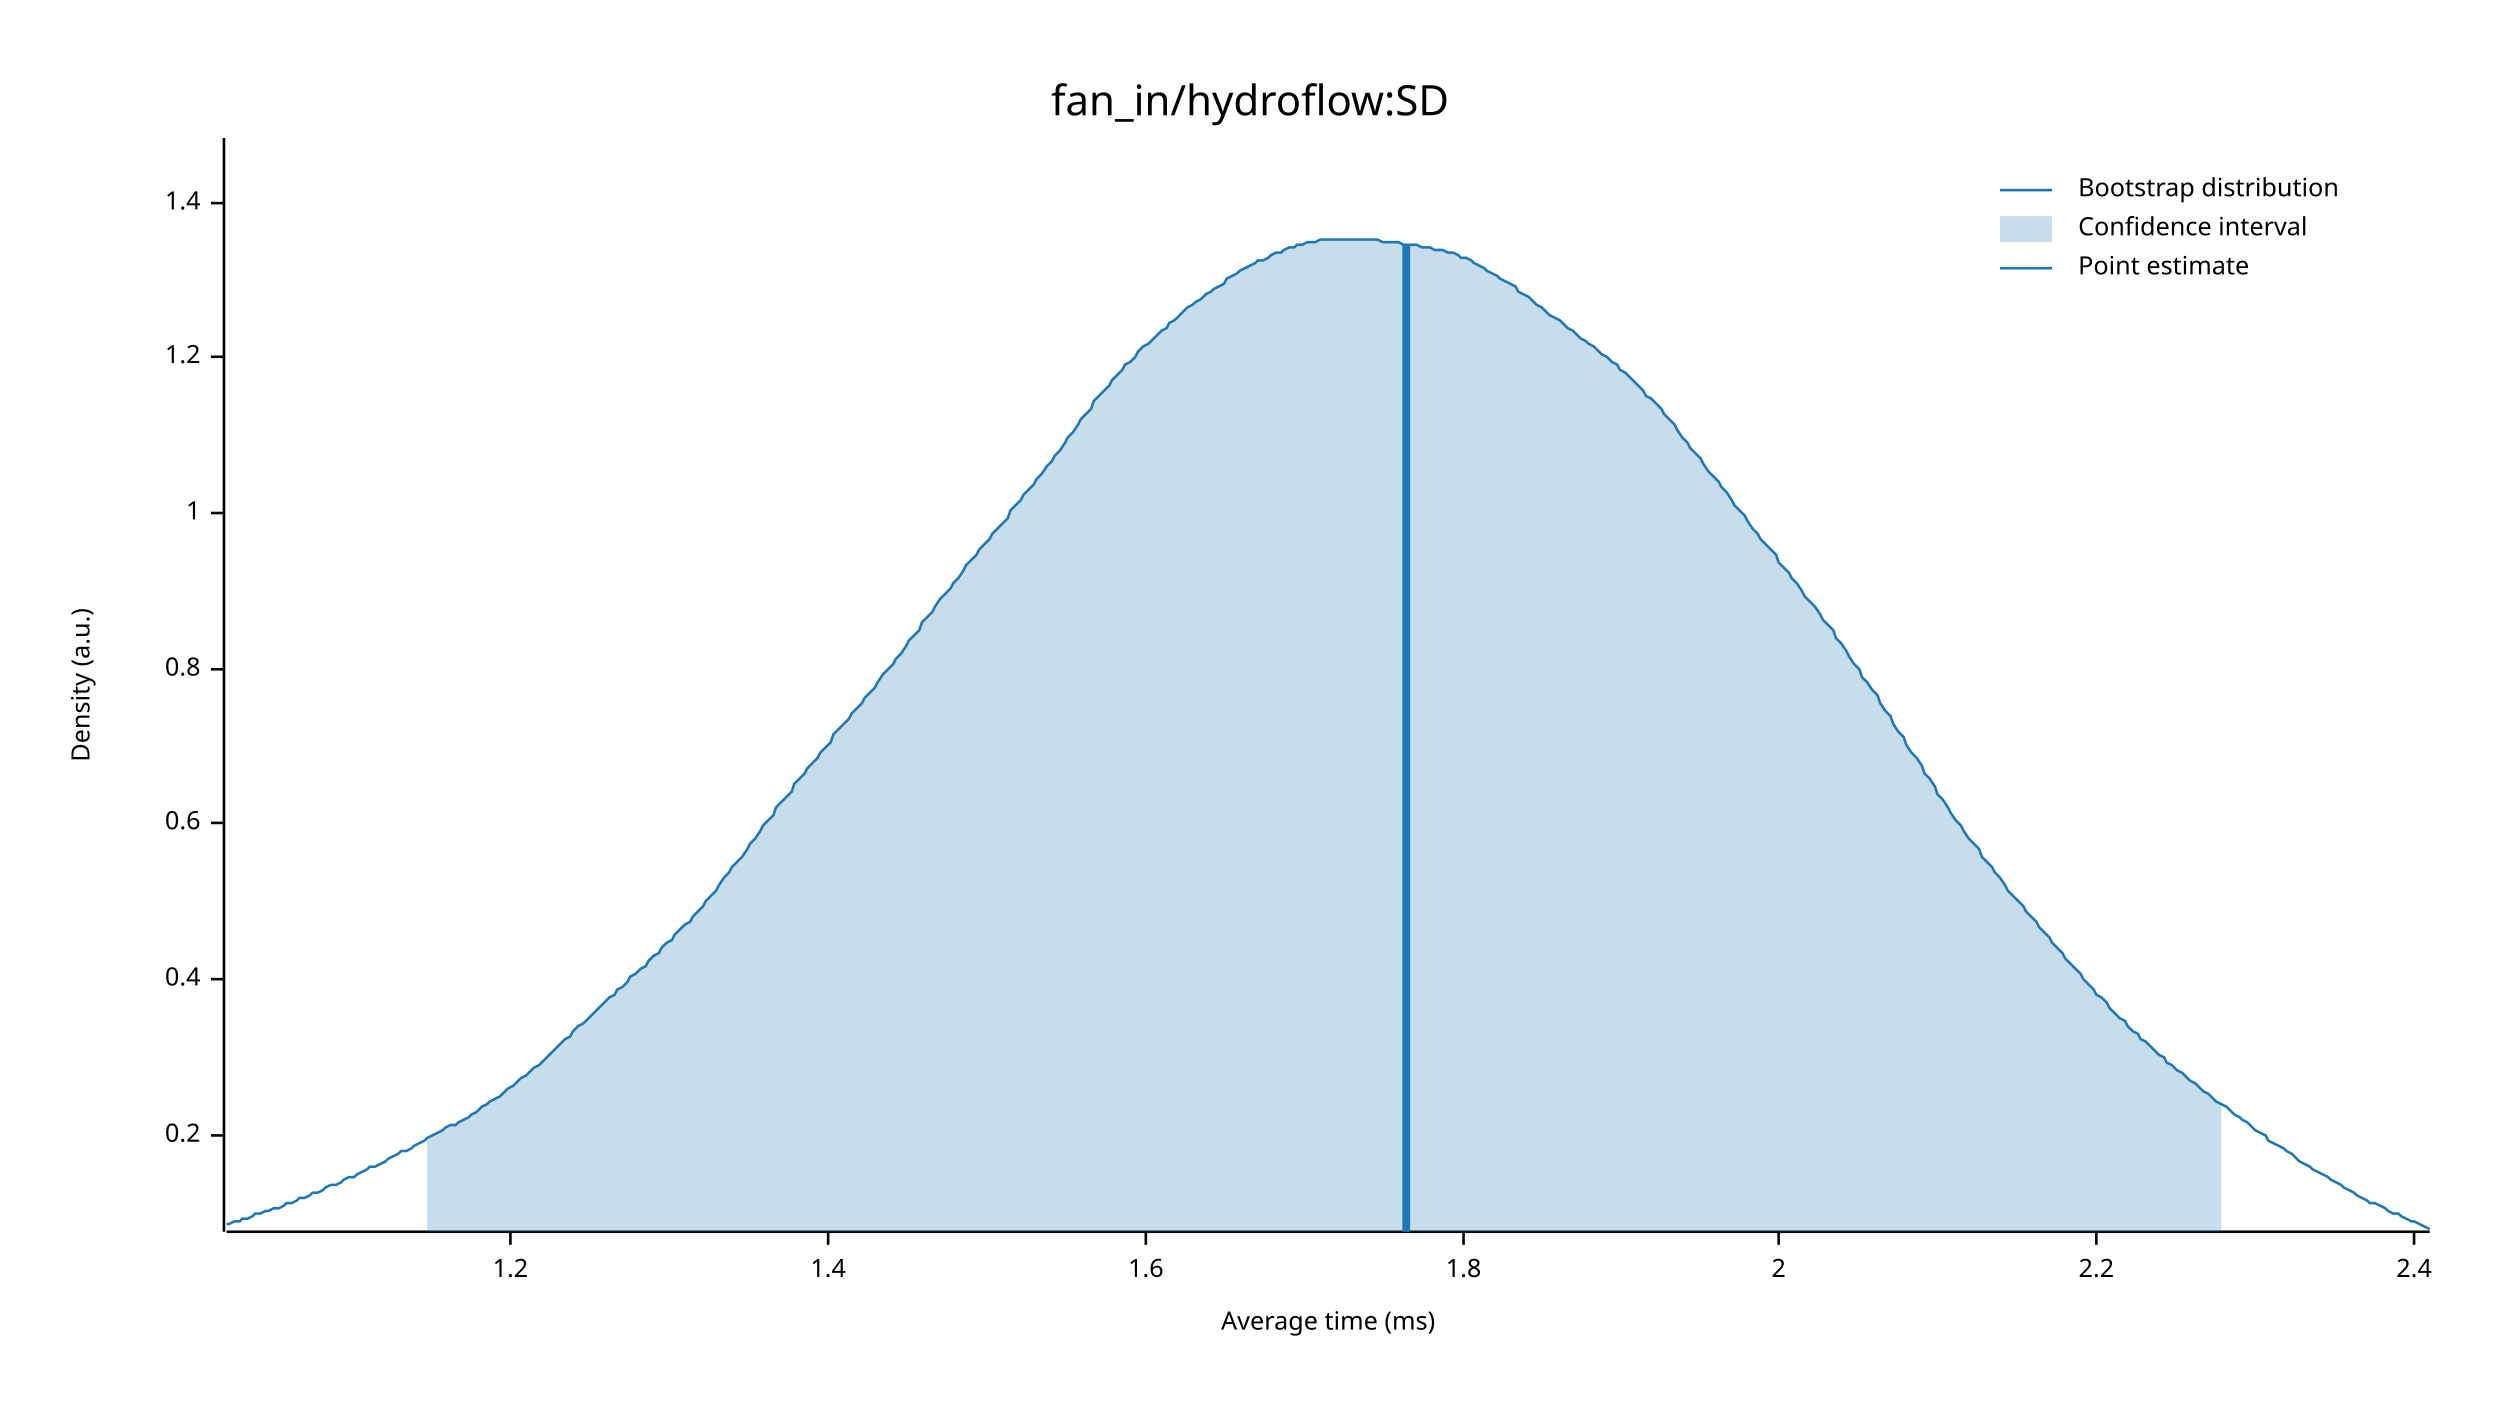
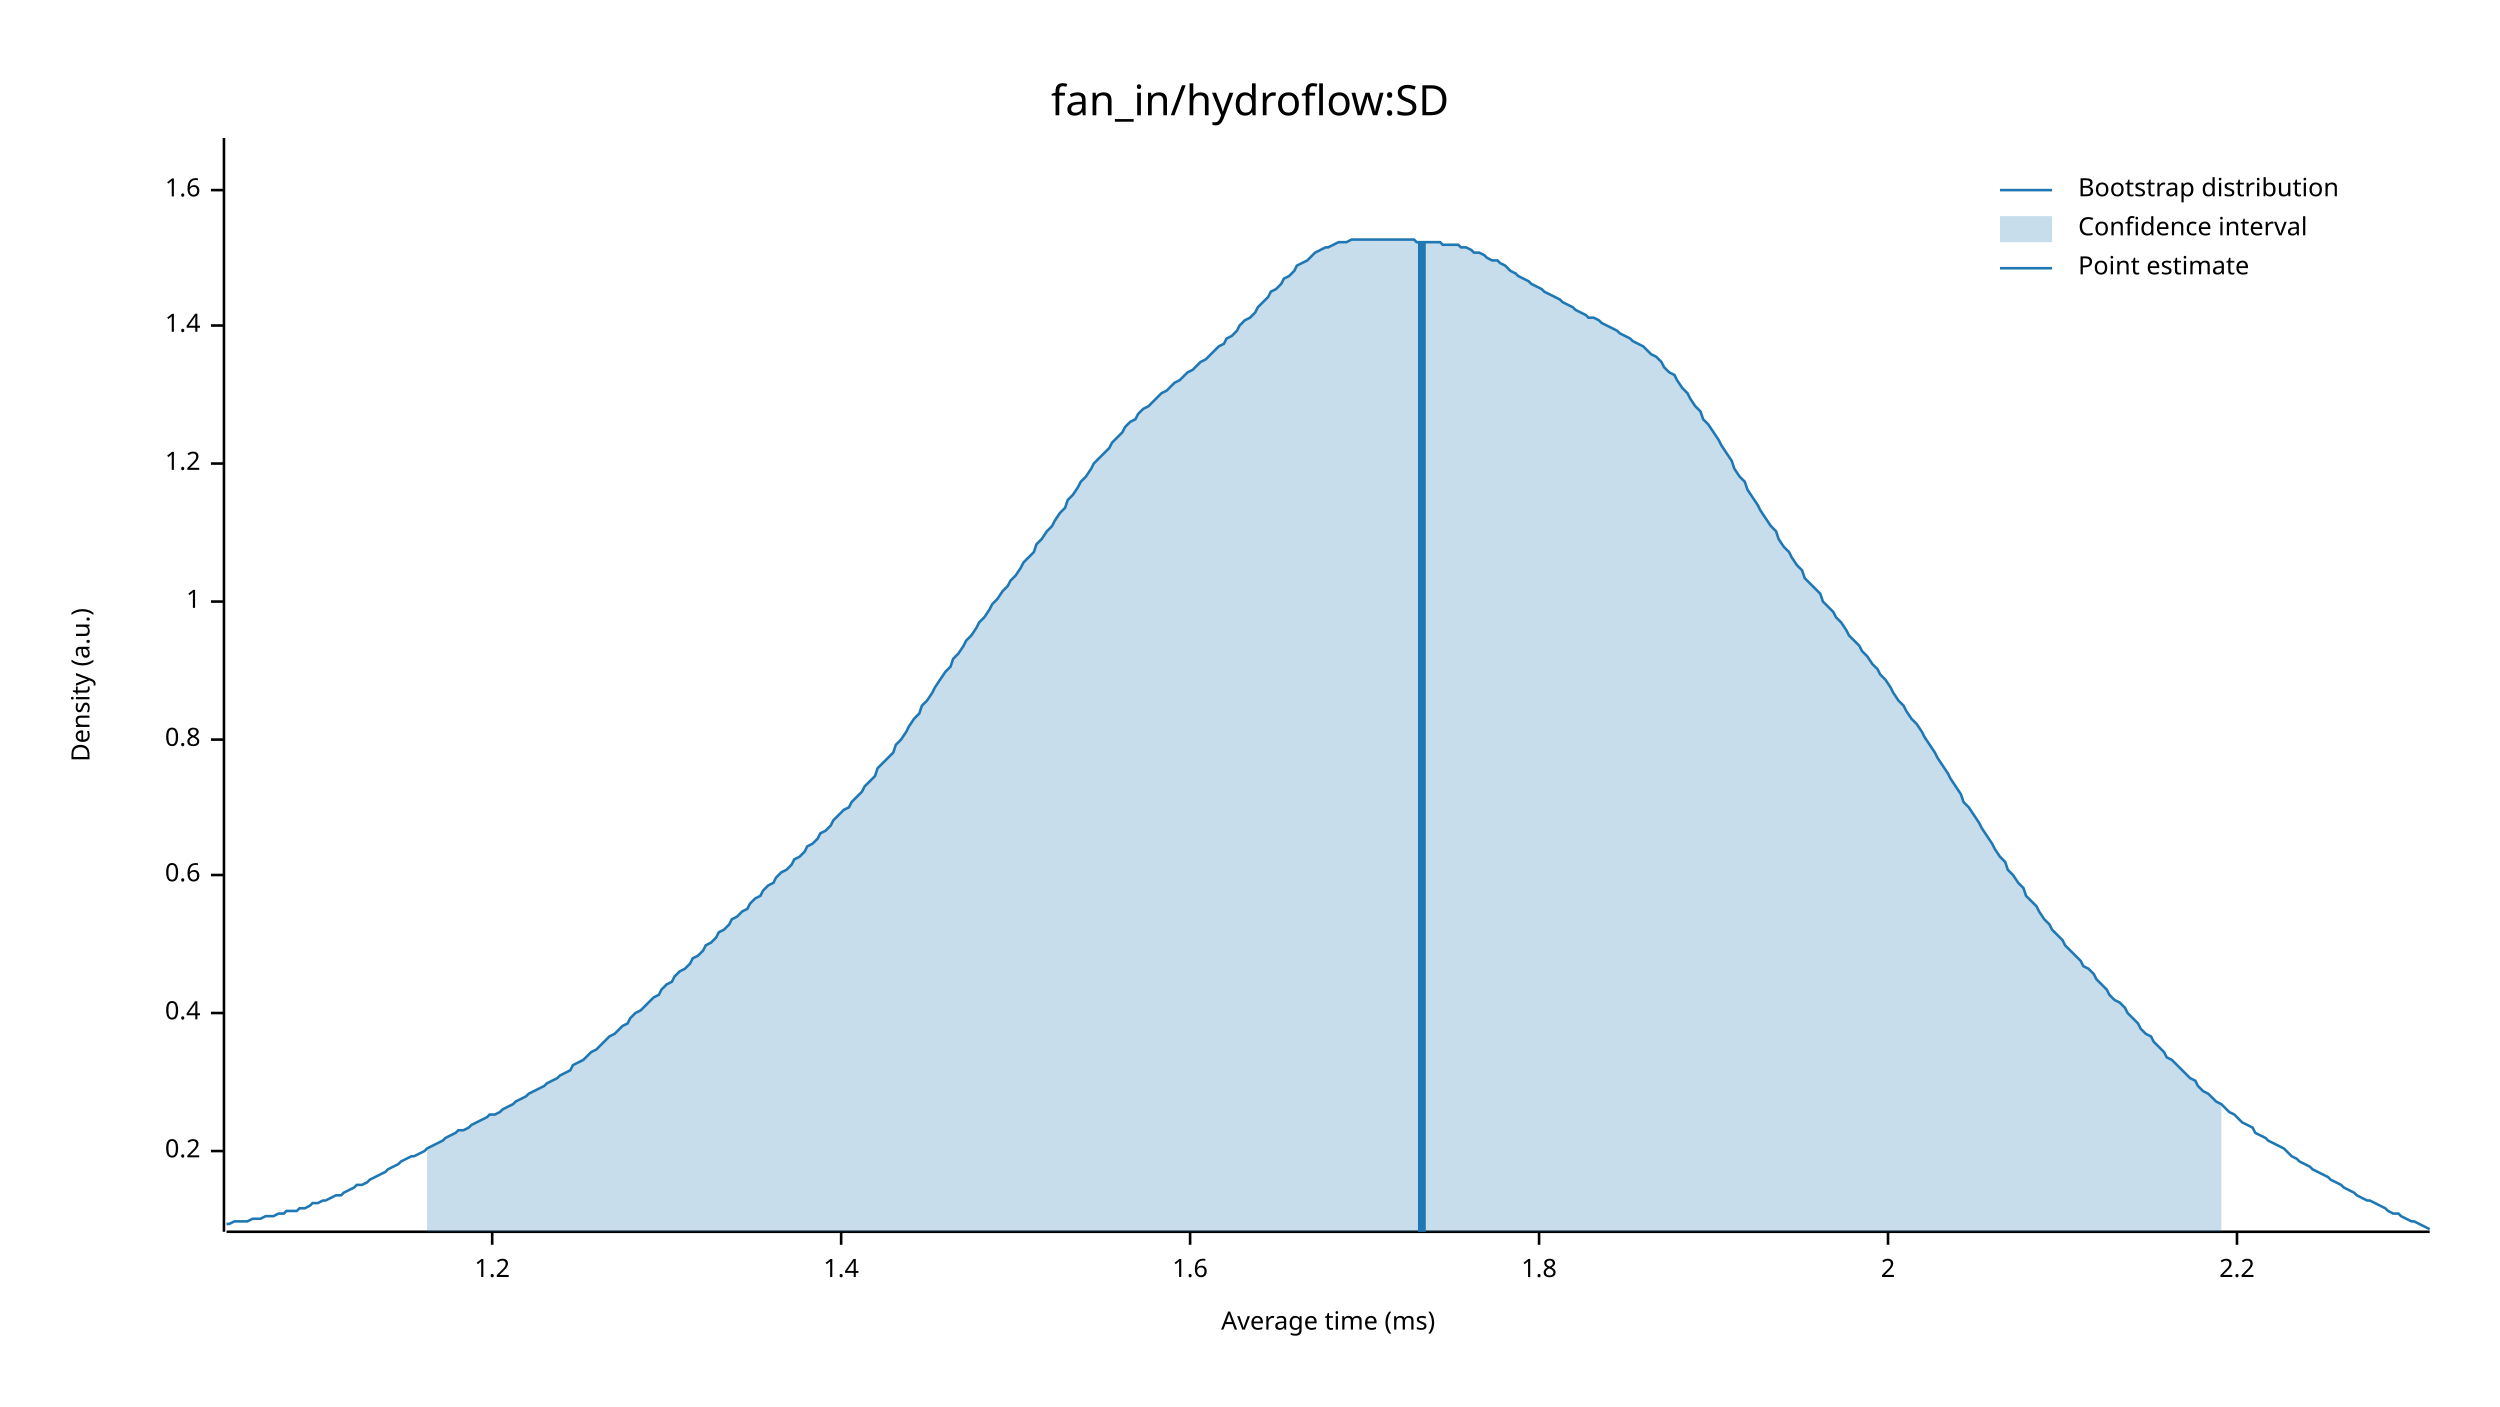
<svg xmlns="http://www.w3.org/2000/svg" width="960" height="540" viewBox="0 0 960 540">
  <text x="480" y="32" dy="0.76em" text-anchor="middle" font-family="sans-serif" font-size="16.129" opacity="1" fill="#000000">
fan_in/hydroflow:SD
</text>
  <text x="27" y="263" dy="0.76em" text-anchor="middle" font-family="sans-serif" font-size="9.677" opacity="1" fill="#000000" transform="rotate(270, 27, 263)">
Density (a.u.)
</text>
  <text x="510" y="513" dy="-0.5ex" text-anchor="middle" font-family="sans-serif" font-size="9.677" opacity="1" fill="#000000">
Average time (ms)
</text>
  <polyline fill="none" opacity="1" stroke="#000000" stroke-width="1" points="86,53 86,473 " />
-   <text x="77" y="436" dy="0.5ex" text-anchor="end" font-family="sans-serif" font-size="9.677" opacity="1" fill="#000000">
+   <text x="77" y="442" dy="0.5ex" text-anchor="end" font-family="sans-serif" font-size="9.677" opacity="1" fill="#000000">
0.2
</text>
-   <polyline fill="none" opacity="1" stroke="#000000" stroke-width="1" points="81,436 86,436 " />
-   <text x="77" y="376" dy="0.5ex" text-anchor="end" font-family="sans-serif" font-size="9.677" opacity="1" fill="#000000">
+   <polyline fill="none" opacity="1" stroke="#000000" stroke-width="1" points="81,442 86,442 " />
+   <text x="77" y="389" dy="0.5ex" text-anchor="end" font-family="sans-serif" font-size="9.677" opacity="1" fill="#000000">
0.4
</text>
-   <polyline fill="none" opacity="1" stroke="#000000" stroke-width="1" points="81,376 86,376 " />
-   <text x="77" y="316" dy="0.5ex" text-anchor="end" font-family="sans-serif" font-size="9.677" opacity="1" fill="#000000">
+   <polyline fill="none" opacity="1" stroke="#000000" stroke-width="1" points="81,389 86,389 " />
+   <text x="77" y="336" dy="0.5ex" text-anchor="end" font-family="sans-serif" font-size="9.677" opacity="1" fill="#000000">
0.6
</text>
-   <polyline fill="none" opacity="1" stroke="#000000" stroke-width="1" points="81,316 86,316 " />
-   <text x="77" y="257" dy="0.5ex" text-anchor="end" font-family="sans-serif" font-size="9.677" opacity="1" fill="#000000">
+   <polyline fill="none" opacity="1" stroke="#000000" stroke-width="1" points="81,336 86,336 " />
+   <text x="77" y="284" dy="0.5ex" text-anchor="end" font-family="sans-serif" font-size="9.677" opacity="1" fill="#000000">
0.8
</text>
-   <polyline fill="none" opacity="1" stroke="#000000" stroke-width="1" points="81,257 86,257 " />
-   <text x="77" y="197" dy="0.5ex" text-anchor="end" font-family="sans-serif" font-size="9.677" opacity="1" fill="#000000">
+   <polyline fill="none" opacity="1" stroke="#000000" stroke-width="1" points="81,284 86,284 " />
+   <text x="77" y="231" dy="0.5ex" text-anchor="end" font-family="sans-serif" font-size="9.677" opacity="1" fill="#000000">
1
</text>
-   <polyline fill="none" opacity="1" stroke="#000000" stroke-width="1" points="81,197 86,197 " />
-   <text x="77" y="137" dy="0.5ex" text-anchor="end" font-family="sans-serif" font-size="9.677" opacity="1" fill="#000000">
+   <polyline fill="none" opacity="1" stroke="#000000" stroke-width="1" points="81,231 86,231 " />
+   <text x="77" y="178" dy="0.5ex" text-anchor="end" font-family="sans-serif" font-size="9.677" opacity="1" fill="#000000">
1.2
</text>
-   <polyline fill="none" opacity="1" stroke="#000000" stroke-width="1" points="81,137 86,137 " />
-   <text x="77" y="78" dy="0.5ex" text-anchor="end" font-family="sans-serif" font-size="9.677" opacity="1" fill="#000000">
+   <polyline fill="none" opacity="1" stroke="#000000" stroke-width="1" points="81,178 86,178 " />
+   <text x="77" y="125" dy="0.5ex" text-anchor="end" font-family="sans-serif" font-size="9.677" opacity="1" fill="#000000">
1.4
</text>
-   <polyline fill="none" opacity="1" stroke="#000000" stroke-width="1" points="81,78 86,78 " />
+   <polyline fill="none" opacity="1" stroke="#000000" stroke-width="1" points="81,125 86,125 " />
+   <text x="77" y="73" dy="0.5ex" text-anchor="end" font-family="sans-serif" font-size="9.677" opacity="1" fill="#000000">
+ 1.6
+ </text>
+   <polyline fill="none" opacity="1" stroke="#000000" stroke-width="1" points="81,73 86,73 " />
  <polyline fill="none" opacity="1" stroke="#000000" stroke-width="1" points="87,473 933,473 " />
-   <text x="196" y="483" dy="0.76em" text-anchor="middle" font-family="sans-serif" font-size="9.677" opacity="1" fill="#000000">
+   <text x="189" y="483" dy="0.76em" text-anchor="middle" font-family="sans-serif" font-size="9.677" opacity="1" fill="#000000">
1.2
</text>
-   <polyline fill="none" opacity="1" stroke="#000000" stroke-width="1" points="196,473 196,478 " />
-   <text x="318" y="483" dy="0.76em" text-anchor="middle" font-family="sans-serif" font-size="9.677" opacity="1" fill="#000000">
+   <polyline fill="none" opacity="1" stroke="#000000" stroke-width="1" points="189,473 189,478 " />
+   <text x="323" y="483" dy="0.76em" text-anchor="middle" font-family="sans-serif" font-size="9.677" opacity="1" fill="#000000">
1.4
</text>
-   <polyline fill="none" opacity="1" stroke="#000000" stroke-width="1" points="318,473 318,478 " />
-   <text x="440" y="483" dy="0.76em" text-anchor="middle" font-family="sans-serif" font-size="9.677" opacity="1" fill="#000000">
+   <polyline fill="none" opacity="1" stroke="#000000" stroke-width="1" points="323,473 323,478 " />
+   <text x="457" y="483" dy="0.76em" text-anchor="middle" font-family="sans-serif" font-size="9.677" opacity="1" fill="#000000">
1.6
</text>
-   <polyline fill="none" opacity="1" stroke="#000000" stroke-width="1" points="440,473 440,478 " />
-   <text x="562" y="483" dy="0.76em" text-anchor="middle" font-family="sans-serif" font-size="9.677" opacity="1" fill="#000000">
+   <polyline fill="none" opacity="1" stroke="#000000" stroke-width="1" points="457,473 457,478 " />
+   <text x="591" y="483" dy="0.76em" text-anchor="middle" font-family="sans-serif" font-size="9.677" opacity="1" fill="#000000">
1.8
</text>
-   <polyline fill="none" opacity="1" stroke="#000000" stroke-width="1" points="562,473 562,478 " />
-   <text x="683" y="483" dy="0.76em" text-anchor="middle" font-family="sans-serif" font-size="9.677" opacity="1" fill="#000000">
+   <polyline fill="none" opacity="1" stroke="#000000" stroke-width="1" points="591,473 591,478 " />
+   <text x="725" y="483" dy="0.76em" text-anchor="middle" font-family="sans-serif" font-size="9.677" opacity="1" fill="#000000">
2
</text>
-   <polyline fill="none" opacity="1" stroke="#000000" stroke-width="1" points="683,473 683,478 " />
-   <text x="805" y="483" dy="0.76em" text-anchor="middle" font-family="sans-serif" font-size="9.677" opacity="1" fill="#000000">
+   <polyline fill="none" opacity="1" stroke="#000000" stroke-width="1" points="725,473 725,478 " />
+   <text x="859" y="483" dy="0.76em" text-anchor="middle" font-family="sans-serif" font-size="9.677" opacity="1" fill="#000000">
2.2
</text>
-   <polyline fill="none" opacity="1" stroke="#000000" stroke-width="1" points="805,473 805,478 " />
-   <text x="927" y="483" dy="0.76em" text-anchor="middle" font-family="sans-serif" font-size="9.677" opacity="1" fill="#000000">
- 2.4
- </text>
-   <polyline fill="none" opacity="1" stroke="#000000" stroke-width="1" points="927,473 927,478 " />
-   <polyline fill="none" opacity="1" stroke="#1F78B4" stroke-width="1" points="87,470 88,470 90,469 92,469 93,468 95,468 97,467 98,466 100,466 102,465 103,465 105,464 107,464 109,463 110,462 112,462 114,461 115,460 117,460 119,459 120,458 122,458 124,457 125,456 127,455 129,455 131,454 132,453 134,452 136,452 137,451 139,450 141,449 142,448 144,448 146,447 148,446 149,445 151,444 153,443 154,442 156,442 158,441 159,440 161,439 163,438 164,437 166,436 168,435 170,434 171,433 173,432 175,432 176,431 178,430 180,429 181,428 183,427 185,425 187,424 188,423 190,422 192,421 193,420 195,418 197,417 198,416 200,414 202,413 203,412 205,410 207,409 209,407 210,406 212,404 214,402 215,401 217,399 219,398 220,396 222,394 224,393 226,391 227,390 229,388 231,386 232,385 234,383 236,382 237,380 239,379 241,377 242,375 244,374 246,372 248,371 249,369 251,367 253,366 254,364 256,362 258,361 259,359 261,357 263,355 265,354 266,352 268,350 270,348 271,346 273,344 275,342 276,340 278,337 280,335 281,333 283,331 285,329 287,326 288,324 290,322 292,319 293,317 295,315 297,313 298,310 300,308 302,306 304,304 305,301 307,299 309,297 310,295 312,293 314,291 315,289 317,287 319,285 320,282 322,280 324,278 326,276 327,274 329,272 331,270 332,268 334,266 336,264 337,262 339,259 341,257 343,255 344,253 346,251 348,248 349,246 351,244 353,242 354,239 356,237 358,235 359,233 361,230 363,228 365,226 366,224 368,222 370,219 371,217 373,215 375,213 376,211 378,209 380,207 381,205 383,203 385,201 387,199 388,196 390,194 392,192 393,190 395,188 397,186 398,184 400,182 402,179 404,177 405,175 407,173 409,170 410,168 412,166 414,163 415,161 417,159 419,157 420,154 422,152 424,150 426,148 427,146 429,144 431,142 432,140 434,139 436,137 437,135 439,133 441,132 443,130 444,129 446,127 448,126 449,124 451,123 453,121 454,120 456,118 458,117 459,116 461,115 463,113 465,112 466,111 468,110 470,109 471,107 473,106 475,105 476,104 478,103 480,102 482,101 483,100 485,100 487,99 488,98 490,97 492,97 493,96 495,95 497,95 498,94 500,94 502,93 504,93 505,93 507,92 509,92 510,92 512,92 514,92 515,92 517,92 519,92 521,92 522,92 524,92 526,92 527,92 529,92 531,93 532,93 534,93 536,93 537,93 539,94 541,94 543,94 544,94 546,95 548,95 549,95 551,96 553,96 554,96 556,97 558,97 560,98 561,99 563,99 565,100 566,101 568,102 570,103 571,104 573,105 575,106 576,107 578,108 580,109 582,110 583,112 585,113 587,114 588,115 590,117 592,118 593,119 595,121 597,122 599,123 600,124 602,126 604,127 605,128 607,130 609,131 610,132 612,133 614,135 615,136 617,137 619,139 621,140 622,142 624,143 626,145 627,146 629,148 631,150 632,152 634,153 636,155 638,157 639,159 641,161 643,163 644,165 646,168 648,170 649,172 651,174 653,176 654,178 656,181 658,183 660,185 661,187 663,189 665,192 666,194 668,196 670,198 671,200 673,203 675,205 676,207 678,209 680,211 682,213 683,216 685,218 687,220 688,222 690,224 692,227 693,229 695,231 697,233 699,236 700,238 702,240 704,242 705,245 707,247 709,250 710,252 712,255 714,257 715,260 717,262 719,265 721,267 722,270 724,273 726,275 727,278 729,281 731,283 732,286 734,289 736,291 738,294 739,297 741,299 743,302 744,305 746,307 748,310 749,312 751,315 753,317 754,319 756,322 758,324 760,326 761,329 763,331 765,333 766,335 768,337 770,340 771,342 773,344 775,346 777,348 778,350 780,352 782,354 783,356 785,358 787,360 788,362 790,364 792,366 793,368 795,370 797,372 799,374 800,376 802,378 804,380 805,382 807,383 809,385 810,387 812,389 814,391 816,392 817,394 819,396 821,397 822,399 824,400 826,402 827,403 829,405 831,406 832,408 834,409 836,411 838,412 839,413 841,415 843,416 844,417 846,419 848,420 849,421 851,423 853,424 855,425 856,426 858,428 860,429 861,430 863,431 865,433 866,434 868,435 870,436 871,438 873,439 875,440 877,441 878,442 880,443 882,445 883,446 885,447 887,448 888,449 890,450 892,451 894,452 895,453 897,454 899,455 900,456 902,457 904,458 905,459 907,460 909,461 910,462 912,462 914,463 916,464 917,465 919,466 921,466 922,467 924,468 926,469 927,469 929,470 931,471 933,472 " />
-   <polygon opacity="0.25" fill="#1F78B4" points="164,437 166,436 168,435 170,434 171,433 173,432 175,432 176,431 178,430 180,429 181,428 183,427 185,425 187,424 188,423 190,422 192,421 193,420 195,418 197,417 198,416 200,414 202,413 203,412 205,410 207,409 209,407 210,406 212,404 214,402 215,401 217,399 219,398 220,396 222,394 224,393 226,391 227,390 229,388 231,386 232,385 234,383 236,382 237,380 239,379 241,377 242,375 244,374 246,372 248,371 249,369 251,367 253,366 254,364 256,362 258,361 259,359 261,357 263,355 265,354 266,352 268,350 270,348 271,346 273,344 275,342 276,340 278,337 280,335 281,333 283,331 285,329 287,326 288,324 290,322 292,319 293,317 295,315 297,313 298,310 300,308 302,306 304,304 305,301 307,299 309,297 310,295 312,293 314,291 315,289 317,287 319,285 320,282 322,280 324,278 326,276 327,274 329,272 331,270 332,268 334,266 336,264 337,262 339,259 341,257 343,255 344,253 346,251 348,248 349,246 351,244 353,242 354,239 356,237 358,235 359,233 361,230 363,228 365,226 366,224 368,222 370,219 371,217 373,215 375,213 376,211 378,209 380,207 381,205 383,203 385,201 387,199 388,196 390,194 392,192 393,190 395,188 397,186 398,184 400,182 402,179 404,177 405,175 407,173 409,170 410,168 412,166 414,163 415,161 417,159 419,157 420,154 422,152 424,150 426,148 427,146 429,144 431,142 432,140 434,139 436,137 437,135 439,133 441,132 443,130 444,129 446,127 448,126 449,124 451,123 453,121 454,120 456,118 458,117 459,116 461,115 463,113 465,112 466,111 468,110 470,109 471,107 473,106 475,105 476,104 478,103 480,102 482,101 483,100 485,100 487,99 488,98 490,97 492,97 493,96 495,95 497,95 498,94 500,94 502,93 504,93 505,93 507,92 509,92 510,92 512,92 514,92 515,92 517,92 519,92 521,92 522,92 524,92 526,92 527,92 529,92 531,93 532,93 534,93 536,93 537,93 539,94 541,94 543,94 544,94 546,95 548,95 549,95 551,96 553,96 554,96 556,97 558,97 560,98 561,99 563,99 565,100 566,101 568,102 570,103 571,104 573,105 575,106 576,107 578,108 580,109 582,110 583,112 585,113 587,114 588,115 590,117 592,118 593,119 595,121 597,122 599,123 600,124 602,126 604,127 605,128 607,130 609,131 610,132 612,133 614,135 615,136 617,137 619,139 621,140 622,142 624,143 626,145 627,146 629,148 631,150 632,152 634,153 636,155 638,157 639,159 641,161 643,163 644,165 646,168 648,170 649,172 651,174 653,176 654,178 656,181 658,183 660,185 661,187 663,189 665,192 666,194 668,196 670,198 671,200 673,203 675,205 676,207 678,209 680,211 682,213 683,216 685,218 687,220 688,222 690,224 692,227 693,229 695,231 697,233 699,236 700,238 702,240 704,242 705,245 707,247 709,250 710,252 712,255 714,257 715,260 717,262 719,265 721,267 722,270 724,273 726,275 727,278 729,281 731,283 732,286 734,289 736,291 738,294 739,297 741,299 743,302 744,305 746,307 748,310 749,312 751,315 753,317 754,319 756,322 758,324 760,326 761,329 763,331 765,333 766,335 768,337 770,340 771,342 773,344 775,346 777,348 778,350 780,352 782,354 783,356 785,358 787,360 788,362 790,364 792,366 793,368 795,370 797,372 799,374 800,376 802,378 804,380 805,382 807,383 809,385 810,387 812,389 814,391 816,392 817,394 819,396 821,397 822,399 824,400 826,402 827,403 829,405 831,406 832,408 834,409 836,411 838,412 839,413 841,415 843,416 844,417 846,419 848,420 849,421 851,423 853,424 853,473 164,473 " />
-   <polyline fill="none" opacity="1" stroke="#1F78B4" stroke-width="3" points="540,473 540,94 " />
+   <polyline fill="none" opacity="1" stroke="#000000" stroke-width="1" points="859,473 859,478 " />
+   <polyline fill="none" opacity="1" stroke="#1F78B4" stroke-width="1" points="87,470 88,470 90,469 92,469 93,469 95,469 97,468 98,468 100,468 102,467 103,467 105,467 107,466 109,466 110,465 112,465 114,465 115,464 117,464 119,463 120,462 122,462 124,461 125,461 127,460 129,459 131,459 132,458 134,457 136,456 137,455 139,455 141,454 142,453 144,452 146,451 148,450 149,449 151,448 153,447 154,446 156,445 158,444 159,444 161,443 163,442 164,441 166,440 168,439 170,438 171,437 173,436 175,435 176,434 178,434 180,433 181,432 183,431 185,430 187,429 188,428 190,428 192,427 193,426 195,425 197,424 198,423 200,422 202,421 203,420 205,419 207,418 209,417 210,416 212,415 214,414 215,413 217,412 219,411 220,409 222,408 224,407 226,405 227,404 229,403 231,401 232,400 234,398 236,397 237,396 239,394 241,393 242,391 244,389 246,388 248,386 249,385 251,383 253,382 254,380 256,378 258,377 259,375 261,373 263,372 265,370 266,368 268,367 270,365 271,363 273,362 275,360 276,358 278,357 280,355 281,353 283,352 285,350 287,349 288,347 290,345 292,344 293,342 295,340 297,339 298,337 300,335 302,334 304,332 305,330 307,329 309,327 310,325 312,324 314,322 315,320 317,319 319,317 320,315 322,313 324,311 326,310 327,308 329,306 331,304 332,302 334,300 336,298 337,295 339,293 341,291 343,289 344,286 346,284 348,281 349,279 351,276 353,274 354,271 356,269 358,266 359,264 361,261 363,258 365,256 366,253 368,251 370,248 371,246 373,244 375,241 376,239 378,237 380,234 381,232 383,230 385,227 387,225 388,223 390,221 392,218 393,216 395,214 397,212 398,209 400,207 402,204 404,202 405,200 407,197 409,195 410,192 412,190 414,187 415,185 417,183 419,180 420,178 422,176 424,174 426,172 427,170 429,168 431,166 432,164 434,162 436,161 437,159 439,157 441,156 443,154 444,153 446,151 448,150 449,149 451,147 453,146 454,145 456,143 458,142 459,141 461,139 463,138 465,136 466,135 468,133 470,132 471,130 473,129 475,127 476,125 478,123 480,122 482,120 483,118 485,116 487,114 488,112 490,111 492,109 493,107 495,106 497,104 498,102 500,101 502,100 504,98 505,97 507,96 509,95 510,95 512,94 514,93 515,93 517,93 519,92 521,92 522,92 524,92 526,92 527,92 529,92 531,92 532,92 534,92 536,92 537,92 539,92 541,92 543,92 544,93 546,93 548,93 549,93 551,93 553,93 554,94 556,94 558,94 560,94 561,95 563,95 565,96 566,97 568,97 570,98 571,99 573,100 575,100 576,101 578,102 580,104 582,105 583,106 585,107 587,108 588,109 590,110 592,111 593,112 595,113 597,114 599,115 600,116 602,117 604,118 605,119 607,120 609,121 610,122 612,122 614,123 615,124 617,125 619,126 621,127 622,128 624,129 626,130 627,131 629,132 631,133 632,134 634,136 636,137 638,139 639,141 641,143 643,144 644,146 646,149 648,151 649,153 651,156 653,158 654,161 656,163 658,166 660,169 661,171 663,174 665,177 666,180 668,183 670,185 671,188 673,191 675,194 676,196 678,199 680,202 682,204 683,207 685,210 687,212 688,214 690,217 692,219 693,222 695,224 697,226 699,228 700,231 702,233 704,235 705,237 707,239 709,242 710,244 712,246 714,248 715,250 717,252 719,255 721,257 722,259 724,261 726,264 727,266 729,269 731,271 732,273 734,276 736,278 738,281 739,283 741,286 743,289 744,291 746,294 748,297 749,299 751,302 753,305 754,308 756,310 758,313 760,316 761,318 763,321 765,324 766,326 768,329 770,331 771,334 773,336 775,339 777,341 778,344 780,346 782,348 783,350 785,353 787,355 788,357 790,359 792,361 793,363 795,365 797,367 799,369 800,371 802,372 804,374 805,376 807,378 809,380 810,382 812,384 814,385 816,387 817,389 819,391 821,393 822,395 824,397 826,398 827,400 829,402 831,404 832,406 834,407 836,409 838,411 839,412 841,414 843,415 844,417 846,419 848,420 849,421 851,423 853,424 855,426 856,427 858,428 860,430 861,431 863,432 865,433 866,435 868,436 870,437 871,438 873,439 875,440 877,441 878,442 880,444 882,445 883,446 885,447 887,448 888,449 890,450 892,451 894,452 895,453 897,454 899,455 900,456 902,457 904,458 905,459 907,460 909,461 910,461 912,462 914,463 916,464 917,465 919,466 921,466 922,467 924,468 926,469 927,469 929,470 931,471 933,472 " />
+   <polygon opacity="0.25" fill="#1F78B4" points="164,441 166,440 168,439 170,438 171,437 173,436 175,435 176,434 178,434 180,433 181,432 183,431 185,430 187,429 188,428 190,428 192,427 193,426 195,425 197,424 198,423 200,422 202,421 203,420 205,419 207,418 209,417 210,416 212,415 214,414 215,413 217,412 219,411 220,409 222,408 224,407 226,405 227,404 229,403 231,401 232,400 234,398 236,397 237,396 239,394 241,393 242,391 244,389 246,388 248,386 249,385 251,383 253,382 254,380 256,378 258,377 259,375 261,373 263,372 265,370 266,368 268,367 270,365 271,363 273,362 275,360 276,358 278,357 280,355 281,353 283,352 285,350 287,349 288,347 290,345 292,344 293,342 295,340 297,339 298,337 300,335 302,334 304,332 305,330 307,329 309,327 310,325 312,324 314,322 315,320 317,319 319,317 320,315 322,313 324,311 326,310 327,308 329,306 331,304 332,302 334,300 336,298 337,295 339,293 341,291 343,289 344,286 346,284 348,281 349,279 351,276 353,274 354,271 356,269 358,266 359,264 361,261 363,258 365,256 366,253 368,251 370,248 371,246 373,244 375,241 376,239 378,237 380,234 381,232 383,230 385,227 387,225 388,223 390,221 392,218 393,216 395,214 397,212 398,209 400,207 402,204 404,202 405,200 407,197 409,195 410,192 412,190 414,187 415,185 417,183 419,180 420,178 422,176 424,174 426,172 427,170 429,168 431,166 432,164 434,162 436,161 437,159 439,157 441,156 443,154 444,153 446,151 448,150 449,149 451,147 453,146 454,145 456,143 458,142 459,141 461,139 463,138 465,136 466,135 468,133 470,132 471,130 473,129 475,127 476,125 478,123 480,122 482,120 483,118 485,116 487,114 488,112 490,111 492,109 493,107 495,106 497,104 498,102 500,101 502,100 504,98 505,97 507,96 509,95 510,95 512,94 514,93 515,93 517,93 519,92 521,92 522,92 524,92 526,92 527,92 529,92 531,92 532,92 534,92 536,92 537,92 539,92 541,92 543,92 544,93 546,93 548,93 549,93 551,93 553,93 554,94 556,94 558,94 560,94 561,95 563,95 565,96 566,97 568,97 570,98 571,99 573,100 575,100 576,101 578,102 580,104 582,105 583,106 585,107 587,108 588,109 590,110 592,111 593,112 595,113 597,114 599,115 600,116 602,117 604,118 605,119 607,120 609,121 610,122 612,122 614,123 615,124 617,125 619,126 621,127 622,128 624,129 626,130 627,131 629,132 631,133 632,134 634,136 636,137 638,139 639,141 641,143 643,144 644,146 646,149 648,151 649,153 651,156 653,158 654,161 656,163 658,166 660,169 661,171 663,174 665,177 666,180 668,183 670,185 671,188 673,191 675,194 676,196 678,199 680,202 682,204 683,207 685,210 687,212 688,214 690,217 692,219 693,222 695,224 697,226 699,228 700,231 702,233 704,235 705,237 707,239 709,242 710,244 712,246 714,248 715,250 717,252 719,255 721,257 722,259 724,261 726,264 727,266 729,269 731,271 732,273 734,276 736,278 738,281 739,283 741,286 743,289 744,291 746,294 748,297 749,299 751,302 753,305 754,308 756,310 758,313 760,316 761,318 763,321 765,324 766,326 768,329 770,331 771,334 773,336 775,339 777,341 778,344 780,346 782,348 783,350 785,353 787,355 788,357 790,359 792,361 793,363 795,365 797,367 799,369 800,371 802,372 804,374 805,376 807,378 809,380 810,382 812,384 814,385 816,387 817,389 819,391 821,393 822,395 824,397 826,398 827,400 829,402 831,404 832,406 834,407 836,409 838,411 839,412 841,414 843,415 844,417 846,419 848,420 849,421 851,423 853,424 853,473 164,473 " />
+   <polyline fill="none" opacity="1" stroke="#1F78B4" stroke-width="3" points="546,473 546,93 " />
  <text x="798" y="68" dy="0.76em" text-anchor="start" font-family="sans-serif" font-size="9.677" opacity="1" fill="#000000">
Bootstrap distribution
</text>
  <text x="798" y="83" dy="0.76em" text-anchor="start" font-family="sans-serif" font-size="9.677" opacity="1" fill="#000000">
Confidence interval
</text>
  <text x="798" y="98" dy="0.76em" text-anchor="start" font-family="sans-serif" font-size="9.677" opacity="1" fill="#000000">
Point estimate
</text>
  <polyline fill="none" opacity="1" stroke="#1F78B4" stroke-width="1" points="768,73 788,73 " />
  <rect x="768" y="83" width="20" height="10" opacity="0.25" fill="#1F78B4" stroke="none" />
  <polyline fill="none" opacity="1" stroke="#1F78B4" stroke-width="1" points="768,103 788,103 " />
</svg>
